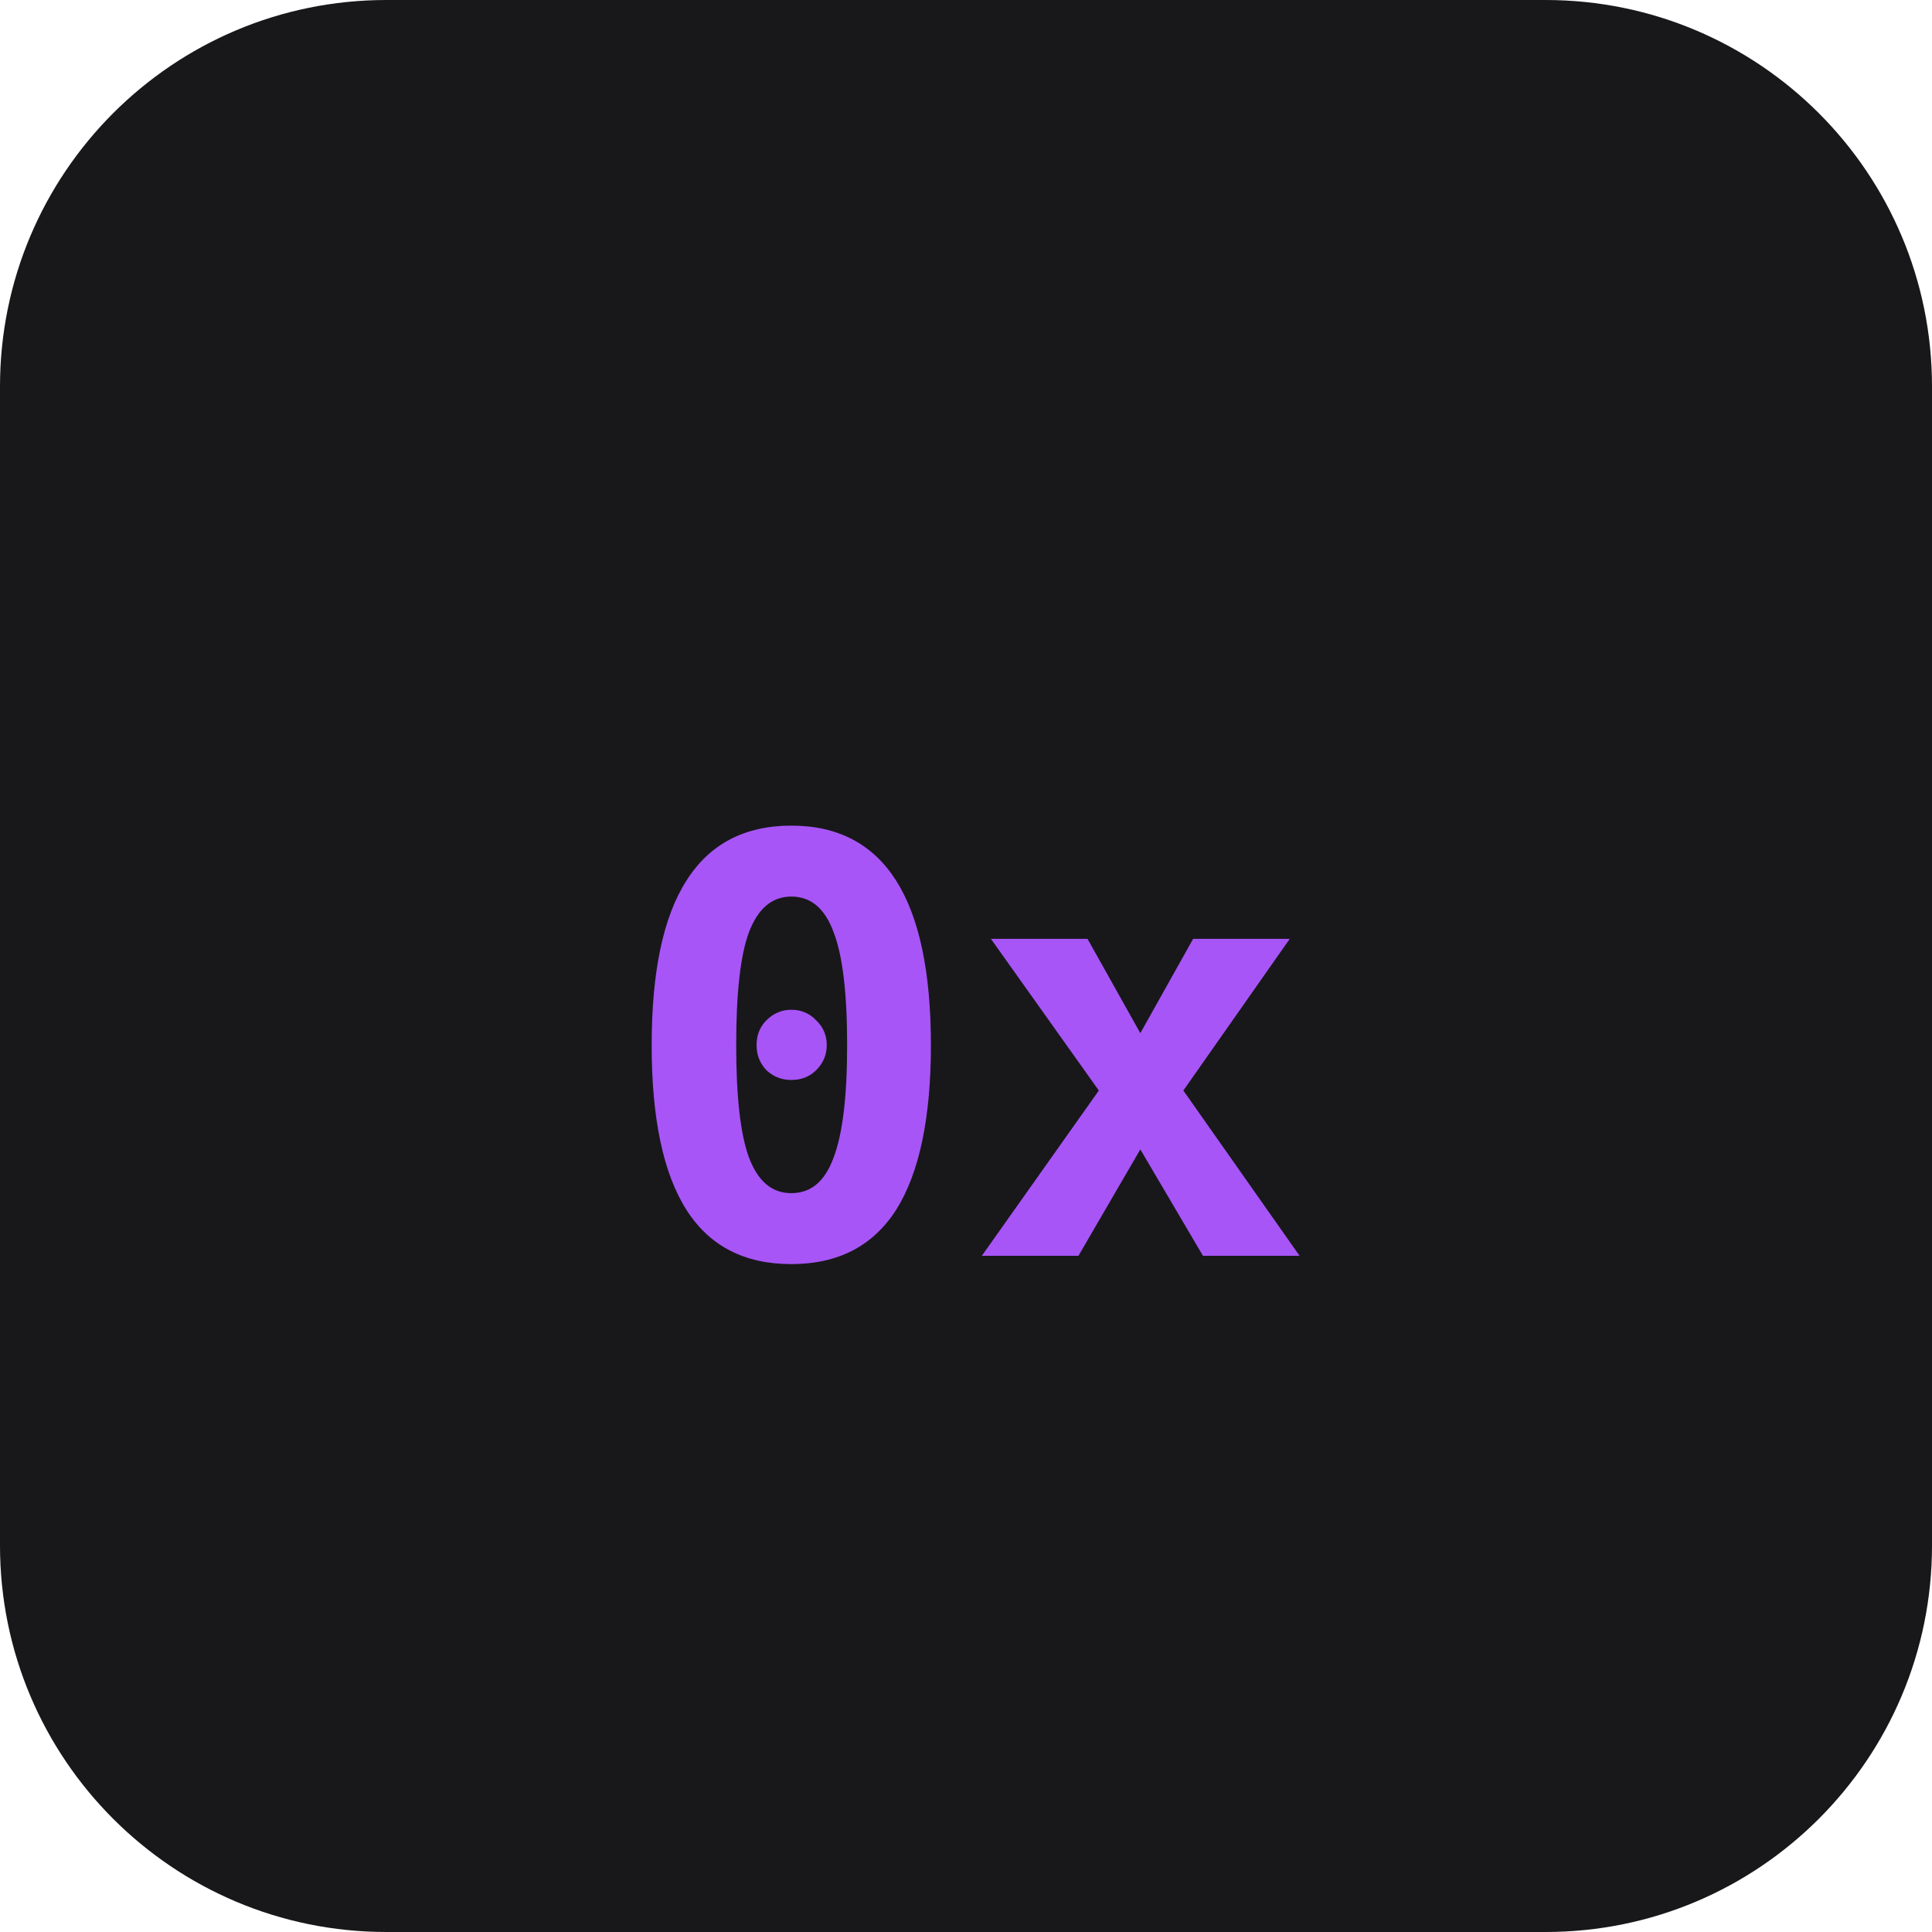
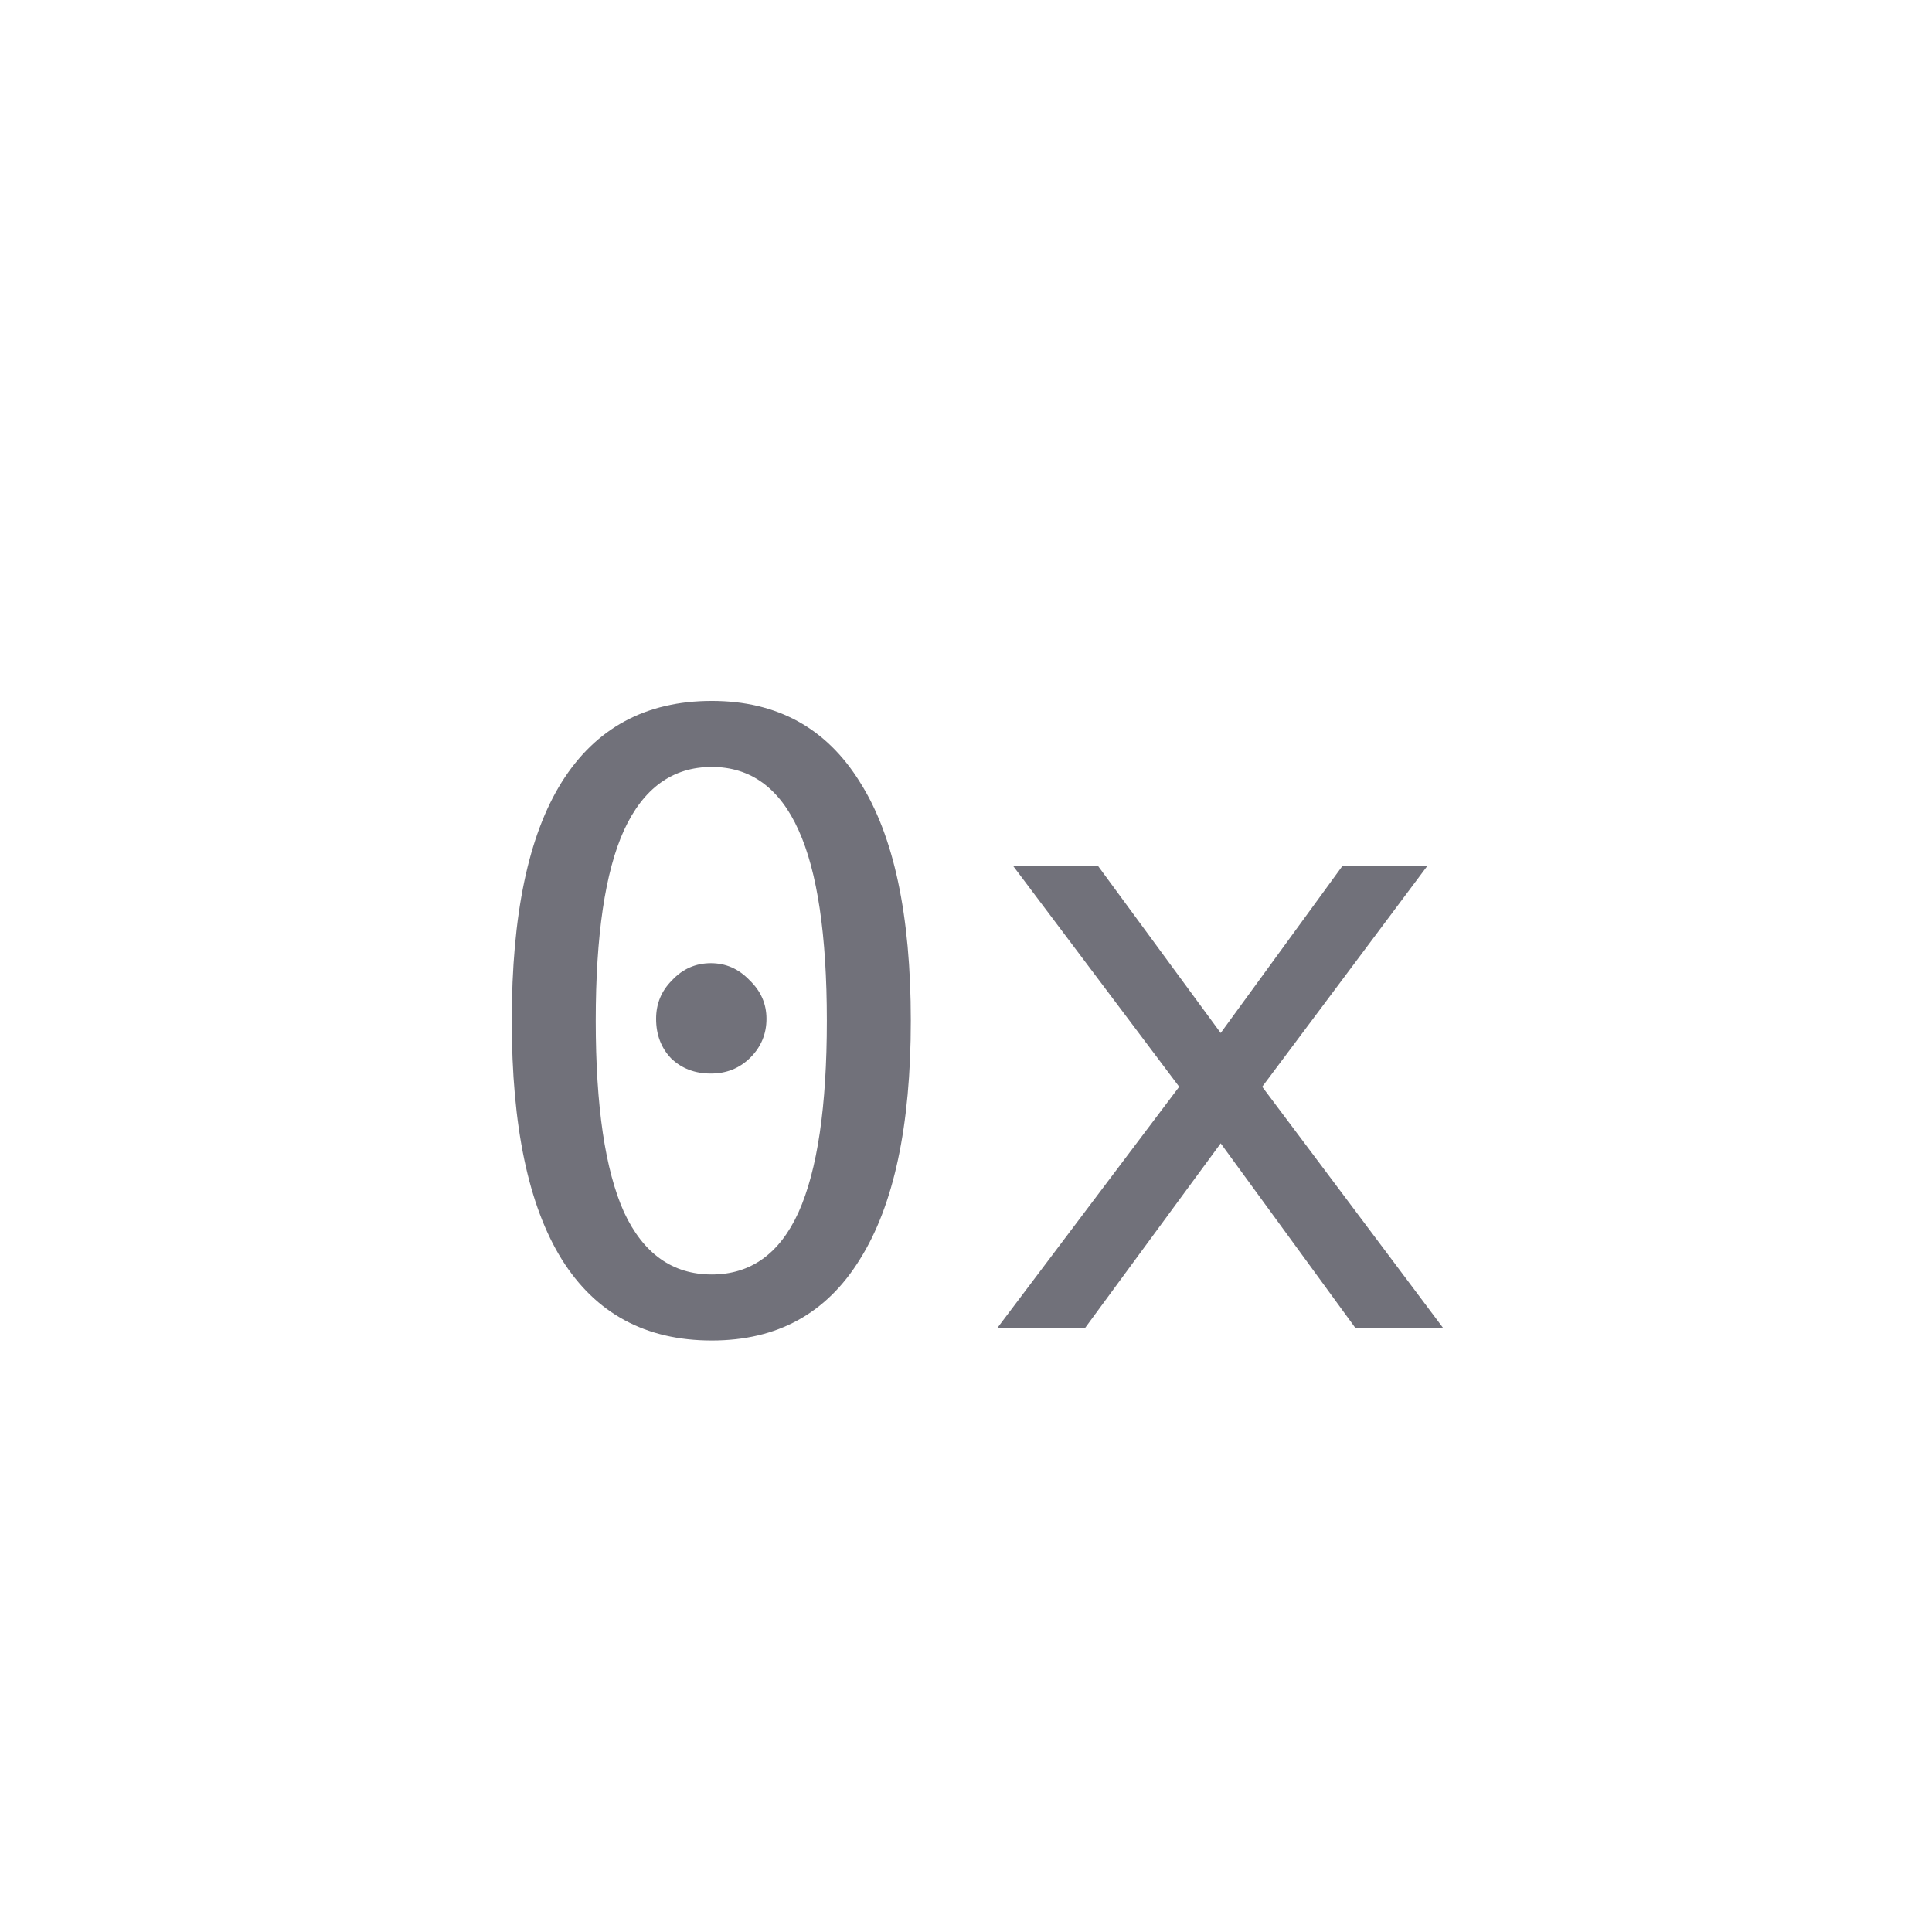
- <svg xmlns="http://www.w3.org/2000/svg" viewBox="0 0 40 40">
-   <rect width="40" height="40" rx="8" fill="#18181b" />
-   <text x="20" y="26" font-family="monospace" font-size="12" font-weight="bold" fill="#a855f7" text-anchor="middle">0x</text>
+ <svg xmlns="http://www.w3.org/2000/svg" viewBox="0 0 32 32">
+   <text x="16" y="22" font-family="monospace" font-size="14" fill="#71717a" text-anchor="middle">0x</text>
</svg>
